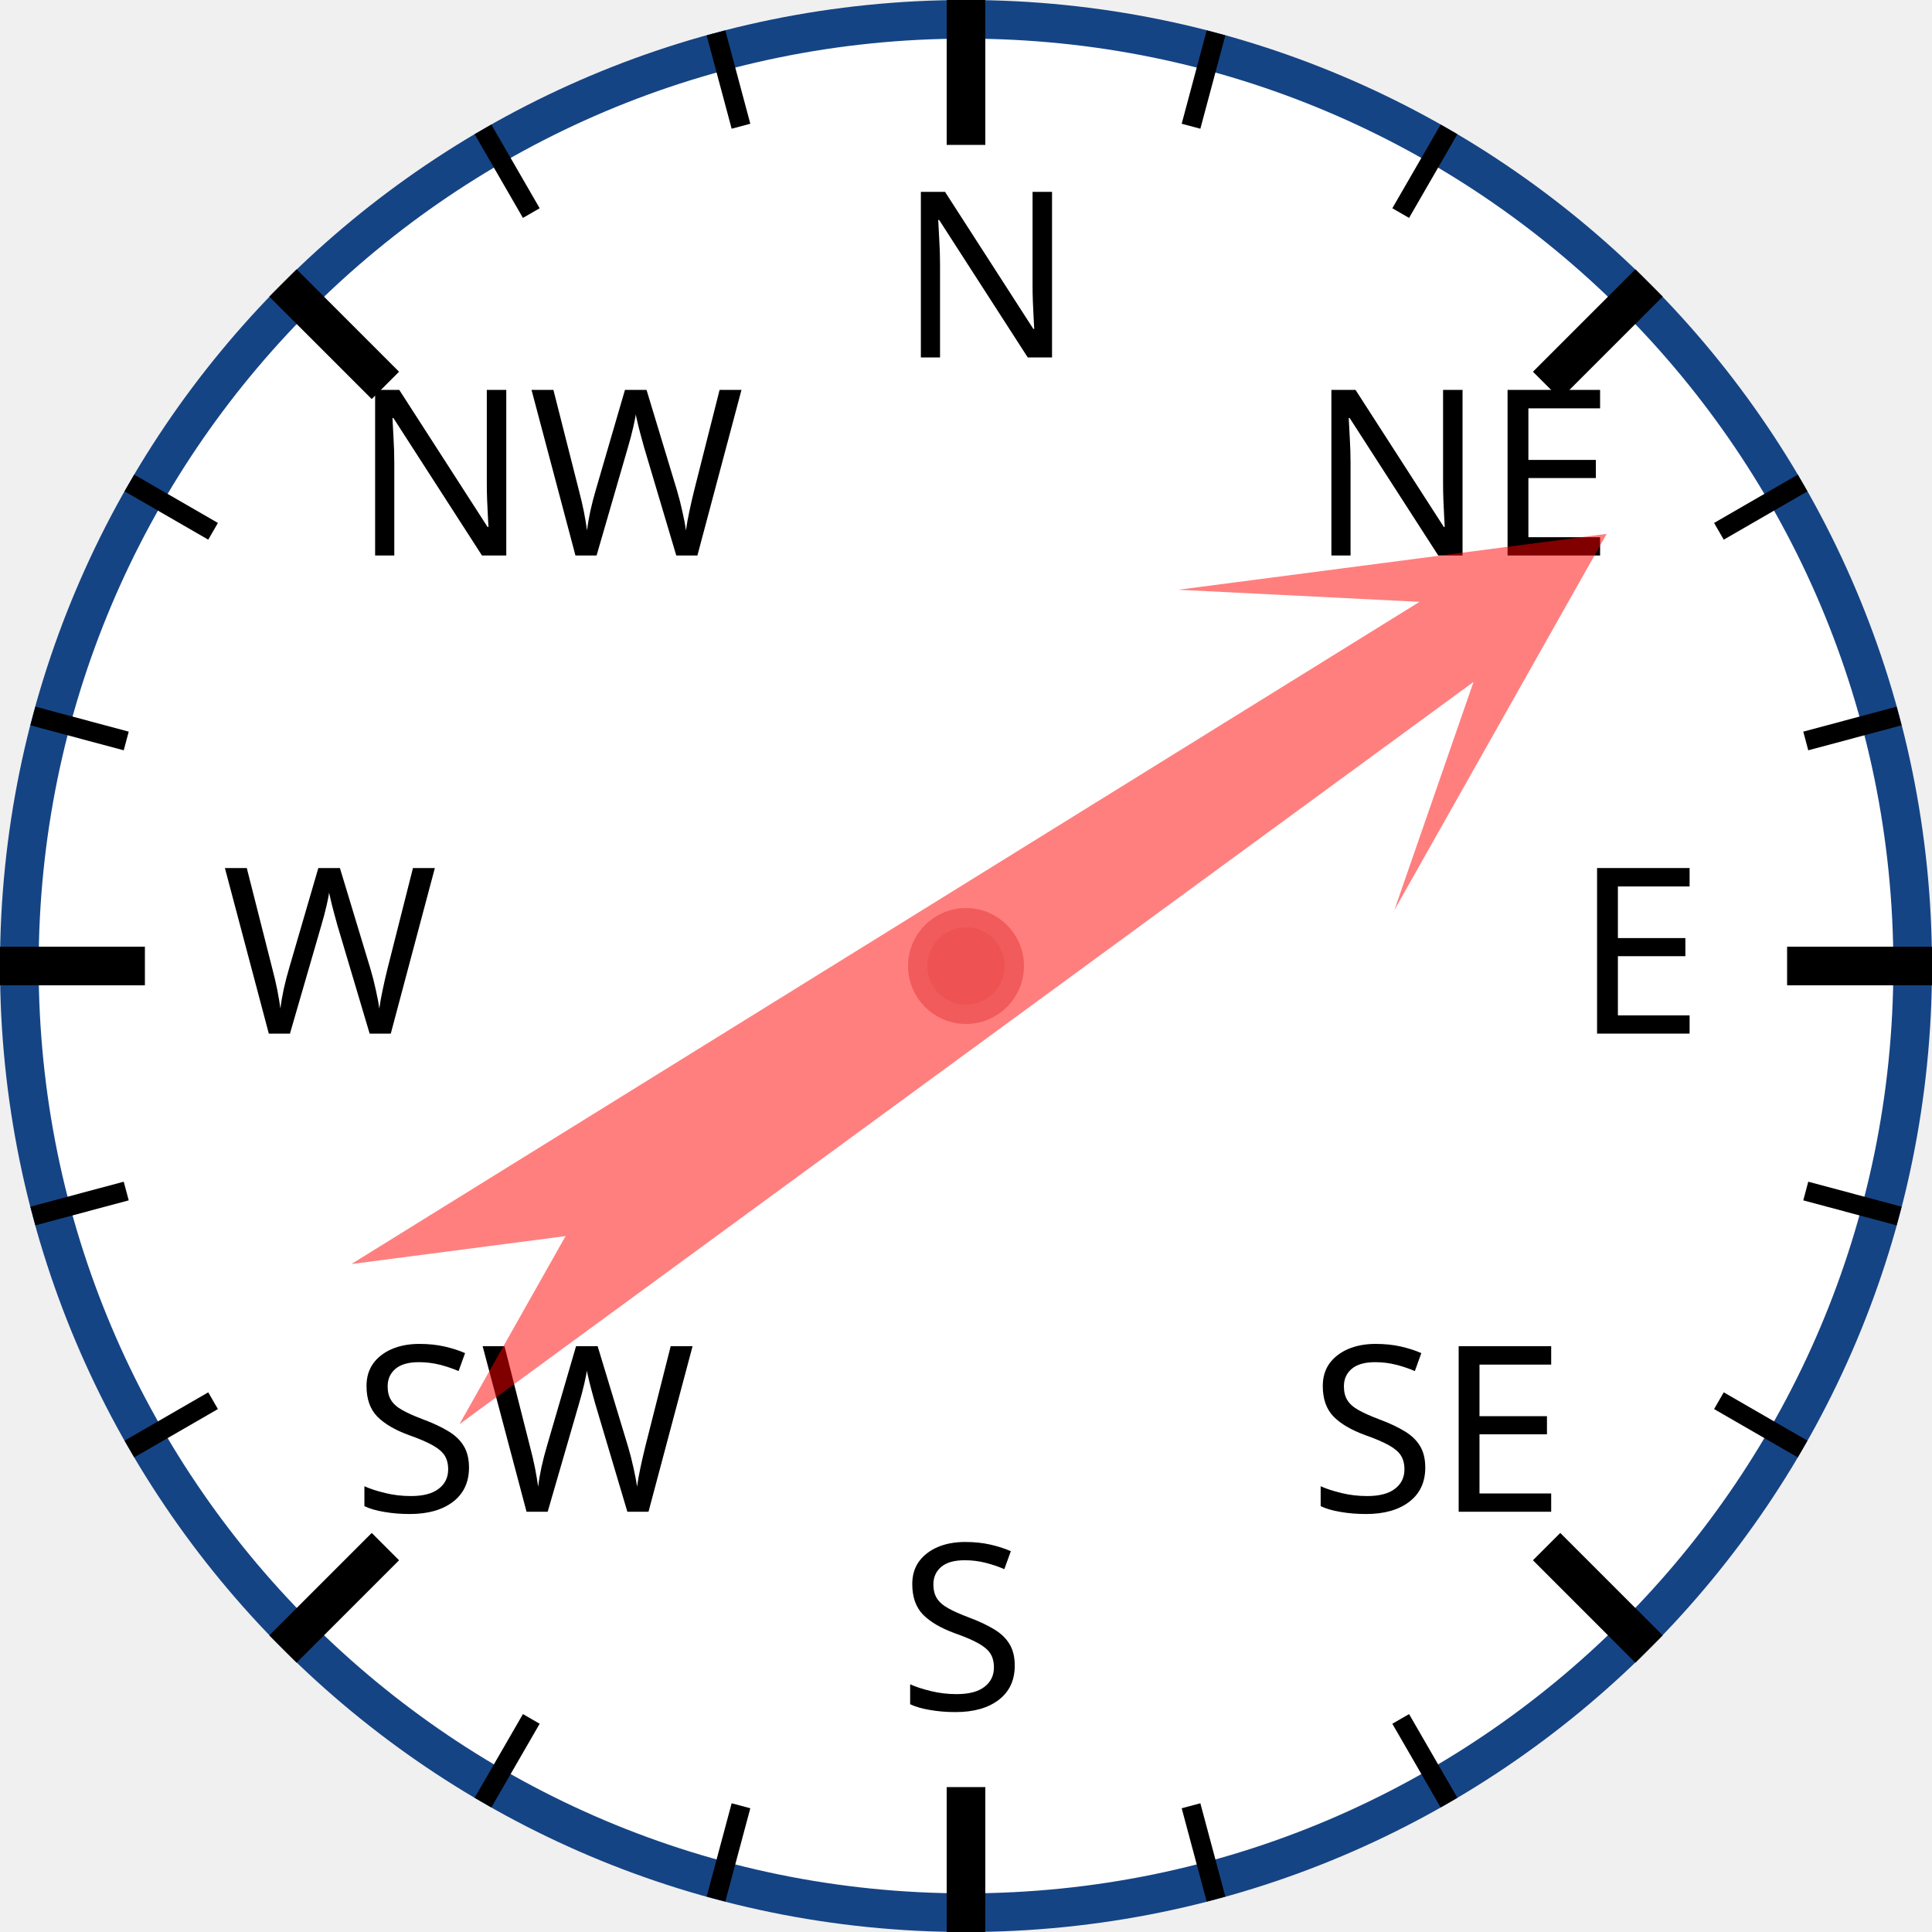
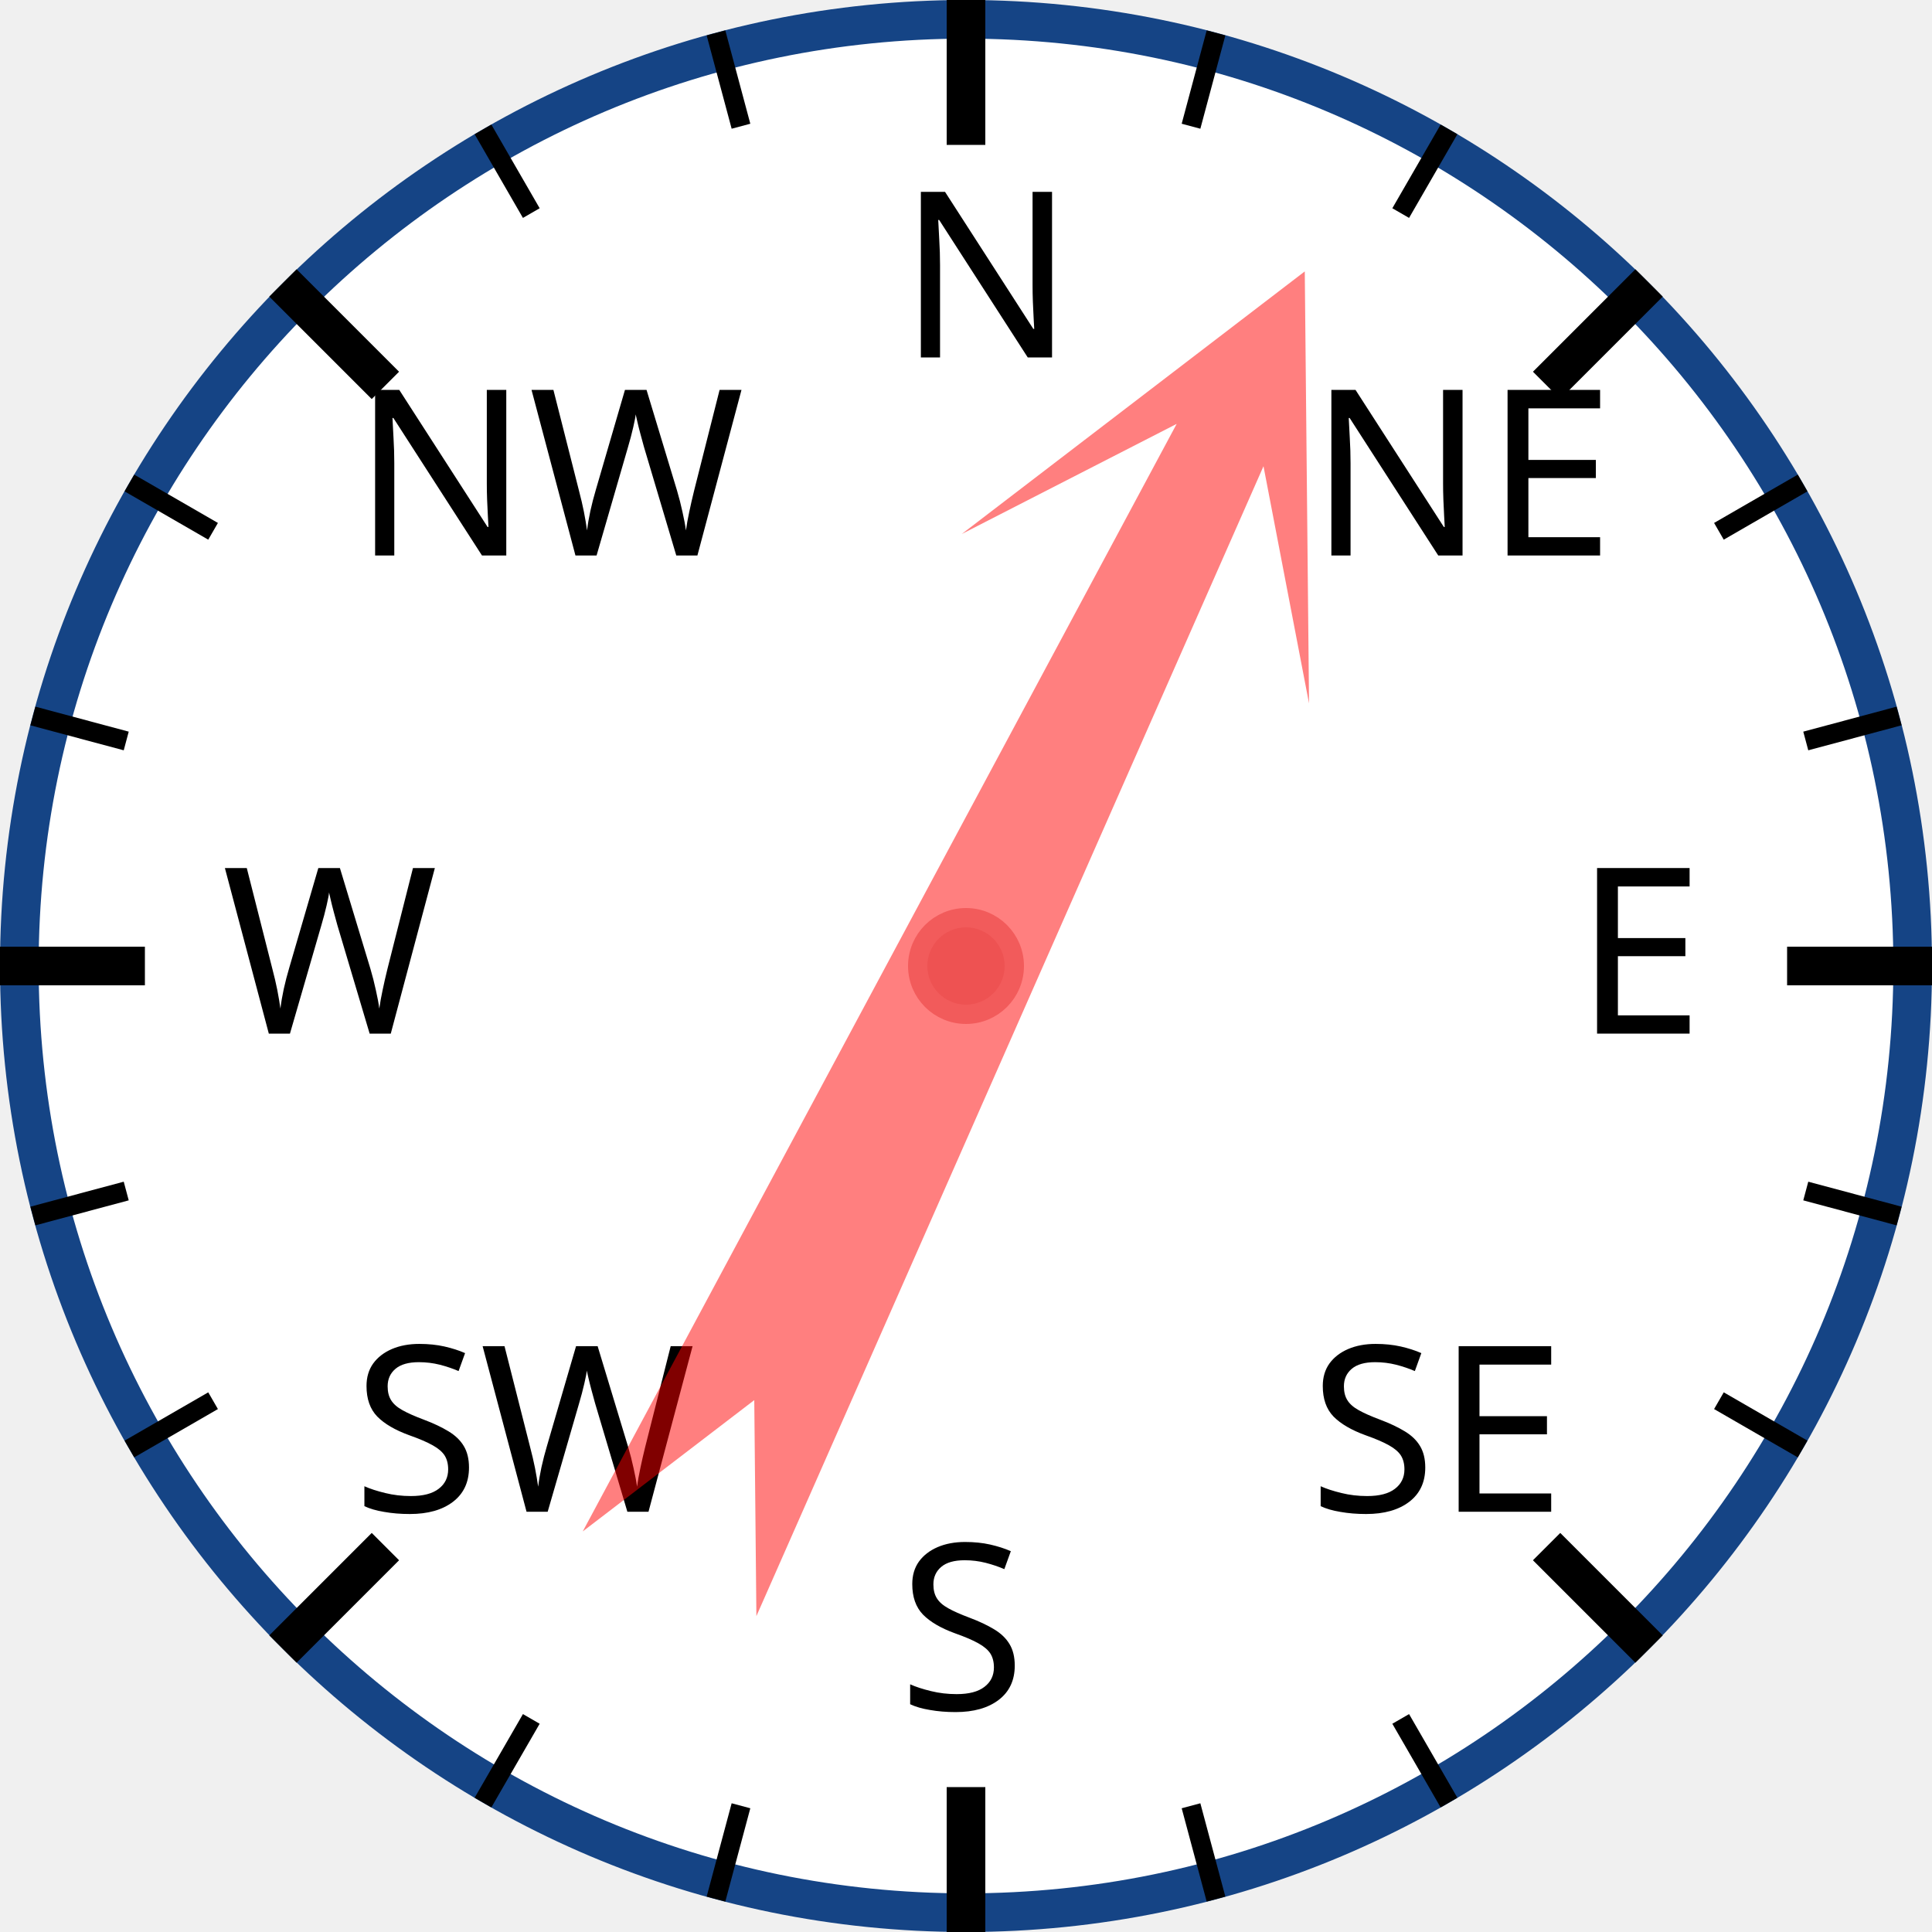
<svg xmlns="http://www.w3.org/2000/svg" width="120px" height="120px" viewBox="0 0 200 200">
  <circle cx="100" cy="100" r="98" style="fill: white; stroke: #154485; stroke-width: 4;" />
  <text x="93.0" y="37.0" style="font-family: sans-serif; font-size: 18pt;">N</text>
  <line x1="100.0" y1="0.0" x2="100.0" y2="15.0" style="stroke: black; stroke-width: 4;" />
  <line x1="74.118" y1="3.407" x2="76.706" y2="13.067" style="stroke: black; stroke-width: 2;" />
  <line x1="50" y1="13.397" x2="55" y2="22.058" style="stroke: black; stroke-width: 2;" />
  <text x="36.503" y="57.503" style="font-family: sans-serif; font-size: 18pt;">NW</text>
  <line x1="29.289" y1="29.289" x2="39.896" y2="39.896" style="stroke: black; stroke-width: 4;" />
  <line x1="13.397" y1="50" x2="22.058" y2="55" style="stroke: black; stroke-width: 2;" />
  <line x1="3.407" y1="74.118" x2="13.067" y2="76.706" style="stroke: black; stroke-width: 2;" />
  <text x="23.0" y="107.0" style="font-family: sans-serif; font-size: 18pt;">W</text>
  <line x1="0.0" y1="100.0" x2="15.0" y2="100.0" style="stroke: black; stroke-width: 4;" />
  <line x1="3.407" y1="125.882" x2="13.067" y2="123.294" style="stroke: black; stroke-width: 2;" />
  <line x1="13.397" y1="150" x2="22.058" y2="145" style="stroke: black; stroke-width: 2;" />
  <text x="36.503" y="156.497" style="font-family: sans-serif; font-size: 18pt;">SW</text>
  <line x1="29.289" y1="170.711" x2="39.896" y2="160.104" style="stroke: black; stroke-width: 4;" />
  <line x1="50" y1="186.603" x2="55" y2="177.942" style="stroke: black; stroke-width: 2;" />
  <line x1="74.118" y1="196.593" x2="76.706" y2="186.933" style="stroke: black; stroke-width: 2;" />
  <text x="93" y="177.0" style="font-family: sans-serif; font-size: 18pt;">S</text>
  <line x1="100" y1="200.0" x2="100" y2="185.0" style="stroke: black; stroke-width: 4;" />
  <line x1="125.882" y1="196.593" x2="123.294" y2="186.933" style="stroke: black; stroke-width: 2;" />
  <line x1="150.0" y1="186.603" x2="145.0" y2="177.942" style="stroke: black; stroke-width: 2;" />
  <text x="135.497" y="156.497" style="font-family: sans-serif; font-size: 18pt;">SE</text>
  <line x1="170.711" y1="170.711" x2="160.104" y2="160.104" style="stroke: black; stroke-width: 4;" />
  <line x1="186.603" y1="150" x2="177.942" y2="145" style="stroke: black; stroke-width: 2;" />
  <line x1="196.593" y1="125.882" x2="186.933" y2="123.294" style="stroke: black; stroke-width: 2;" />
  <text x="163.0" y="107" style="font-family: sans-serif; font-size: 18pt;">E</text>
  <line x1="200.0" y1="100" x2="185.0" y2="100" style="stroke: black; stroke-width: 4;" />
  <line x1="196.593" y1="74.118" x2="186.933" y2="76.706" style="stroke: black; stroke-width: 2;" />
  <line x1="186.603" y1="50" x2="177.942" y2="55" style="stroke: black; stroke-width: 2;" />
  <text x="135.497" y="57.503" style="font-family: sans-serif; font-size: 18pt;">NE</text>
  <line x1="170.711" y1="29.289" x2="160.104" y2="39.896" style="stroke: black; stroke-width: 4;" />
  <line x1="150" y1="13.397" x2="145" y2="22.058" style="stroke: black; stroke-width: 2;" />
  <line x1="125.882" y1="3.407" x2="123.294" y2="13.067" style="stroke: black; stroke-width: 2;" />
-   <polygon points="100 20 120 60 105 40 110 170 100 150 90 170 95 40 80 60" style="fill: red; fill-opacity: 0.5;" transform="rotate(56,100,100)" />
+   <polygon points="100 20 120 60 105 40 110 170 100 150 90 170 95 40 80 60" style="fill: red; fill-opacity: 0.5;" transform="rotate(26,100,100)" />
  <circle cx="100" cy="100" r="5" style="fill: #EE5252; stroke: #F25B5B; stroke-width: 2;" />
</svg>
